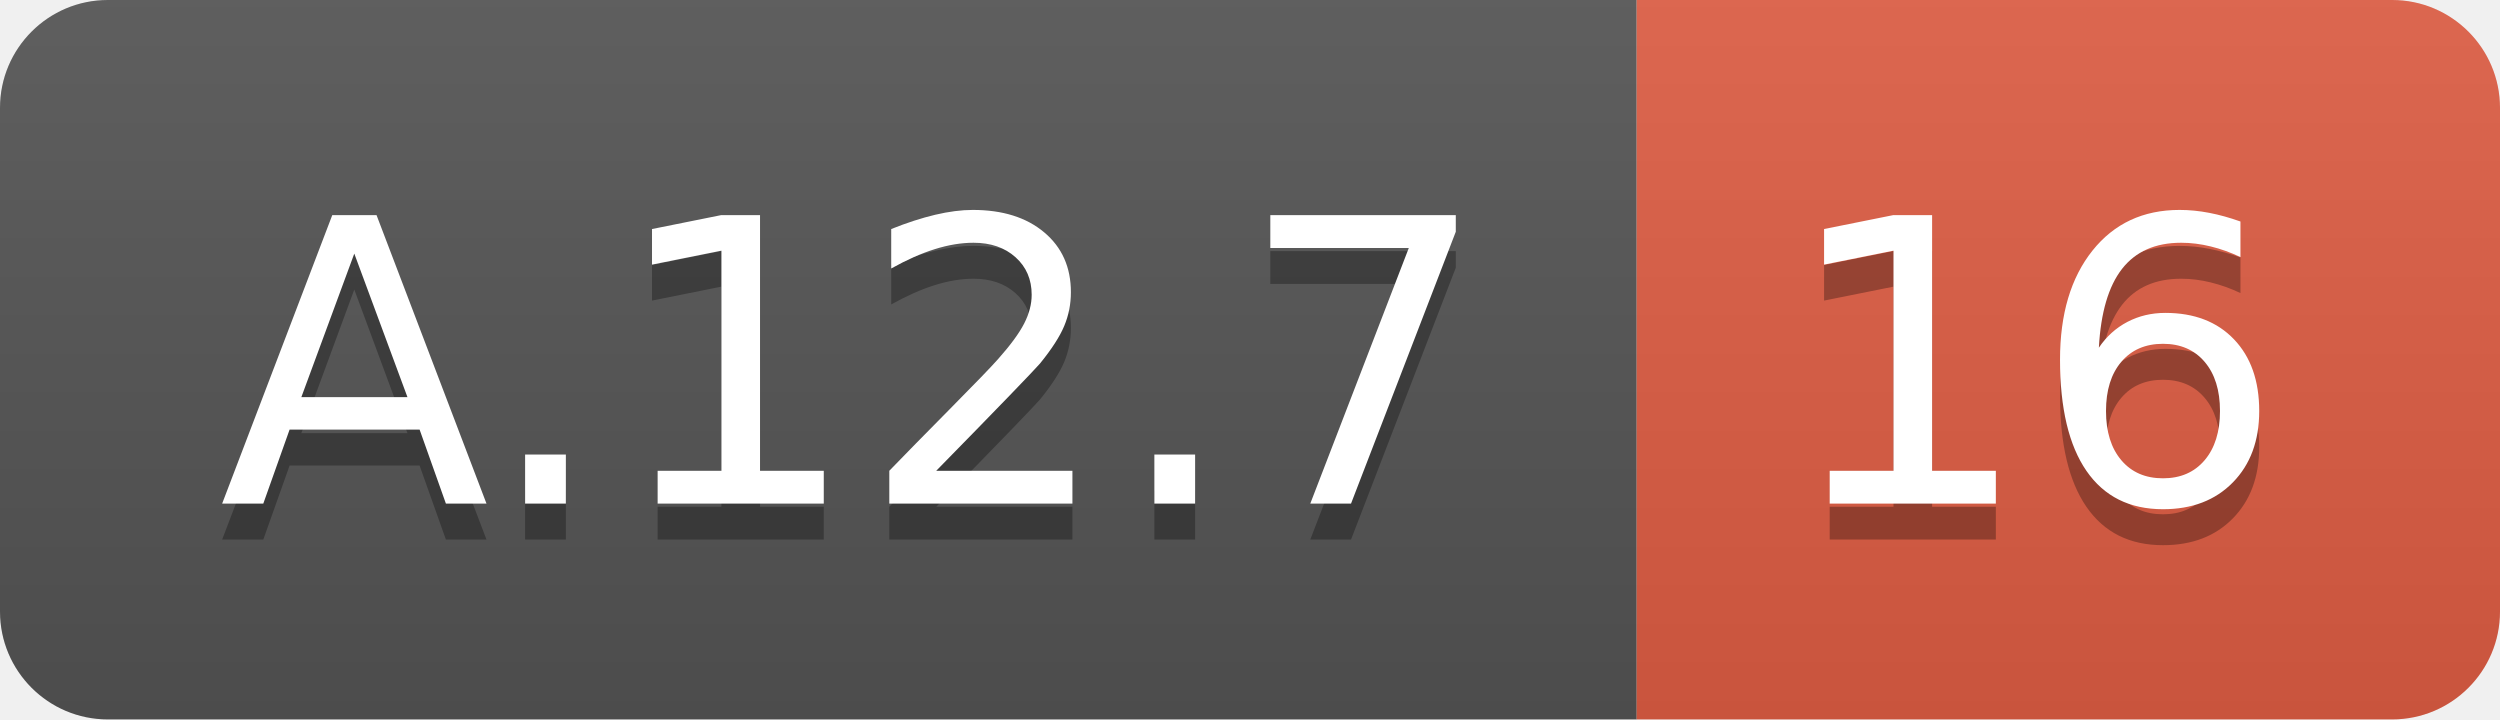
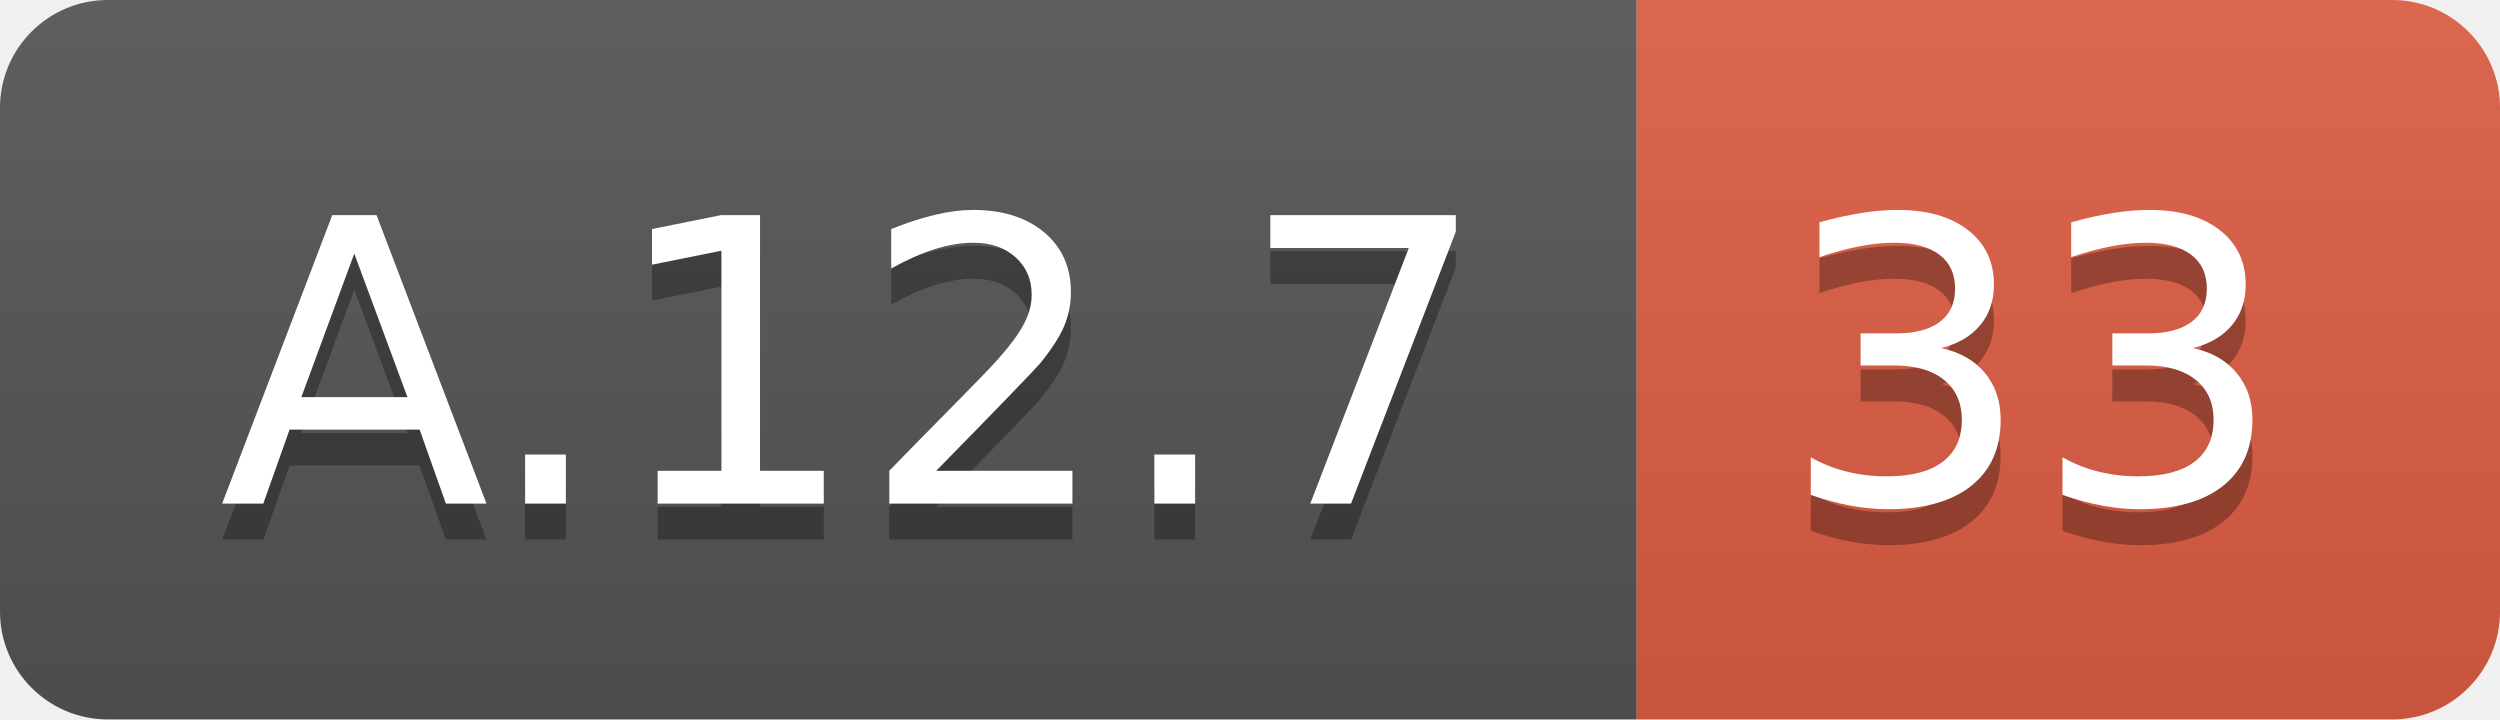
<svg xmlns="http://www.w3.org/2000/svg" width="69.5" height="20">
  <linearGradient id="smooth" x2="0" y2="100%">
    <stop offset="0" stop-color="#bbb" stop-opacity=".1" />
    <stop offset="1" stop-opacity=".1" />
  </linearGradient>
  <clipPath id="round">
    <rect width="69.5" height="20" rx="3" fill="#fff" />
  </clipPath>
  <g clip-path="url(#round)">
    <rect width="45.5" height="20" fill="#555" />
    <rect x="45.5" width="24.0" height="20" fill="#e05d44" />
    <rect width="69.5" height="20" fill="url(#smooth)" />
  </g>
  <g fill="#fff" text-anchor="middle" font-family="DejaVu Sans,Verdana,Geneva,sans-serif" font-size="110">
    <text x="237.5" y="150" fill="#010101" fill-opacity=".3" transform="scale(0.1)" textLength="355.0" lengthAdjust="spacing">A.12.7</text>
    <text x="237.5" y="140" transform="scale(0.1)" textLength="355.0" lengthAdjust="spacing">A.12.7</text>
-     <text x="565.0" y="150" fill="#010101" fill-opacity=".3" transform="scale(0.1)" textLength="140.0" lengthAdjust="spacing">16</text>
-     <text x="565.0" y="140" transform="scale(0.1)" textLength="140.0" lengthAdjust="spacing">16</text>
+     <text x="565.0" y="150" fill="#010101" fill-opacity=".3" transform="scale(0.1)" textLength="140.0" lengthAdjust="spacing">33</text>
+     <text x="565.0" y="140" transform="scale(0.1)" textLength="140.0" lengthAdjust="spacing">33</text>
  </g>
</svg>
